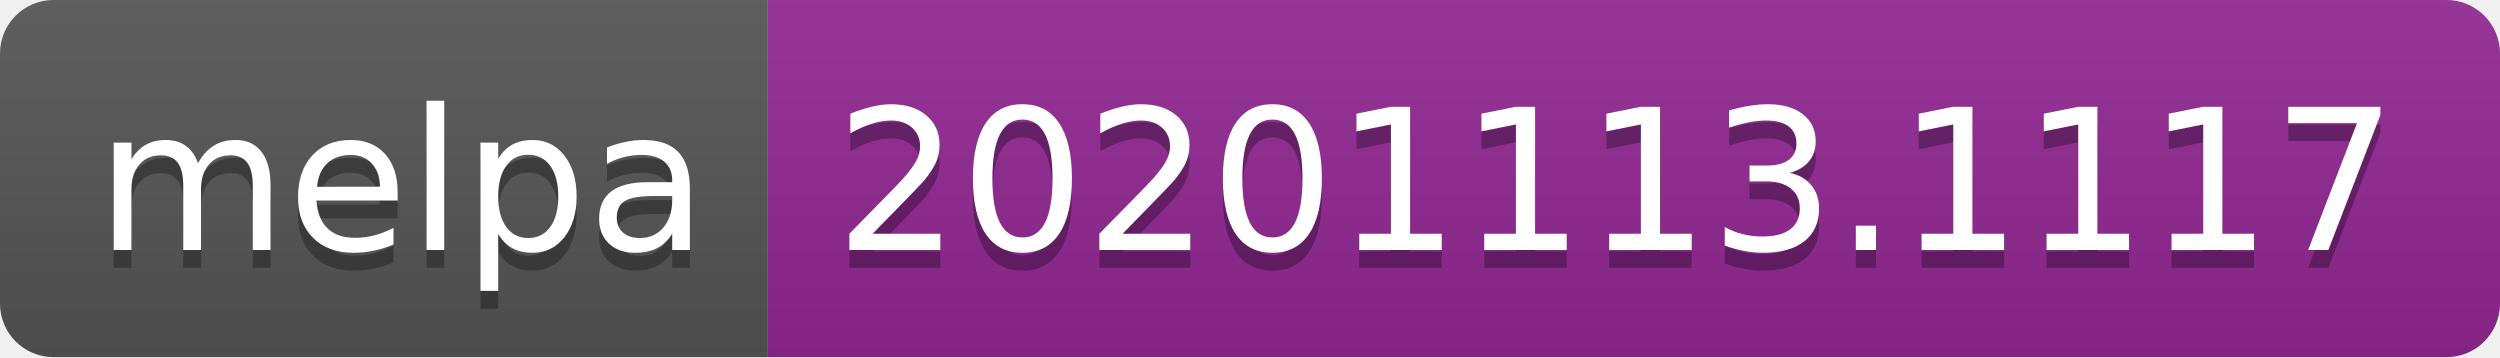
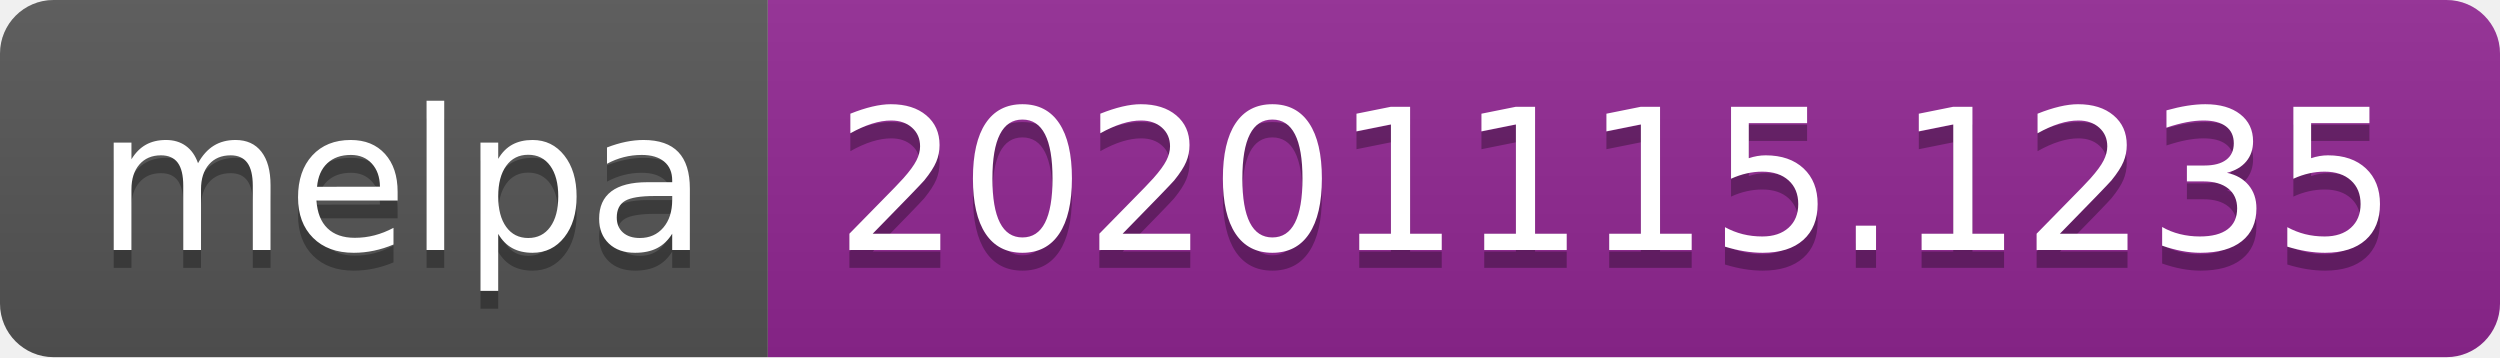
- <svg xmlns="http://www.w3.org/2000/svg" width="140" height="20" role="img" aria-label="melpa: 20201113.1117">
+ <svg xmlns="http://www.w3.org/2000/svg" width="140" height="20" role="img" aria-label="melpa: 20201115.1235">
  <linearGradient id="s" x2="0" y2="100%">
    <stop offset="0" stop-color="#bbb" stop-opacity=".1" />
    <stop offset="1" stop-opacity=".1" />
  </linearGradient>
  <clipPath id="r">
    <rect width="140" height="20" rx="3" fill="#fff" />
  </clipPath>
  <g clip-path="url(#r)">
    <rect width="43" height="20" fill="#555" />
    <rect x="43" width="97" height="20" fill="#922793" />
    <rect width="140" height="20" fill="url(#s)" />
  </g>
  <g fill="#fff" text-anchor="middle" font-family="Verdana,Geneva,DejaVu Sans,sans-serif" text-rendering="geometricPrecision" font-size="110">
    <text aria-hidden="true" x="225" y="150" fill="#010101" fill-opacity=".3" transform="scale(.1)" textLength="330">melpa</text>
    <text x="225" y="140" transform="scale(.1)" fill="#fff" textLength="330">melpa</text>
-     <text aria-hidden="true" x="905" y="150" fill="#010101" fill-opacity=".3" transform="scale(.1)" textLength="870">20201113.1117</text>
-     <text x="905" y="140" transform="scale(.1)" fill="#fff" textLength="870">20201113.1117</text>
+     <text aria-hidden="true" x="905" y="150" fill="#010101" fill-opacity=".3" transform="scale(.1)" textLength="870">20201115.1235</text>
+     <text x="905" y="140" transform="scale(.1)" fill="#fff" textLength="870">20201115.1235</text>
  </g>
</svg>
